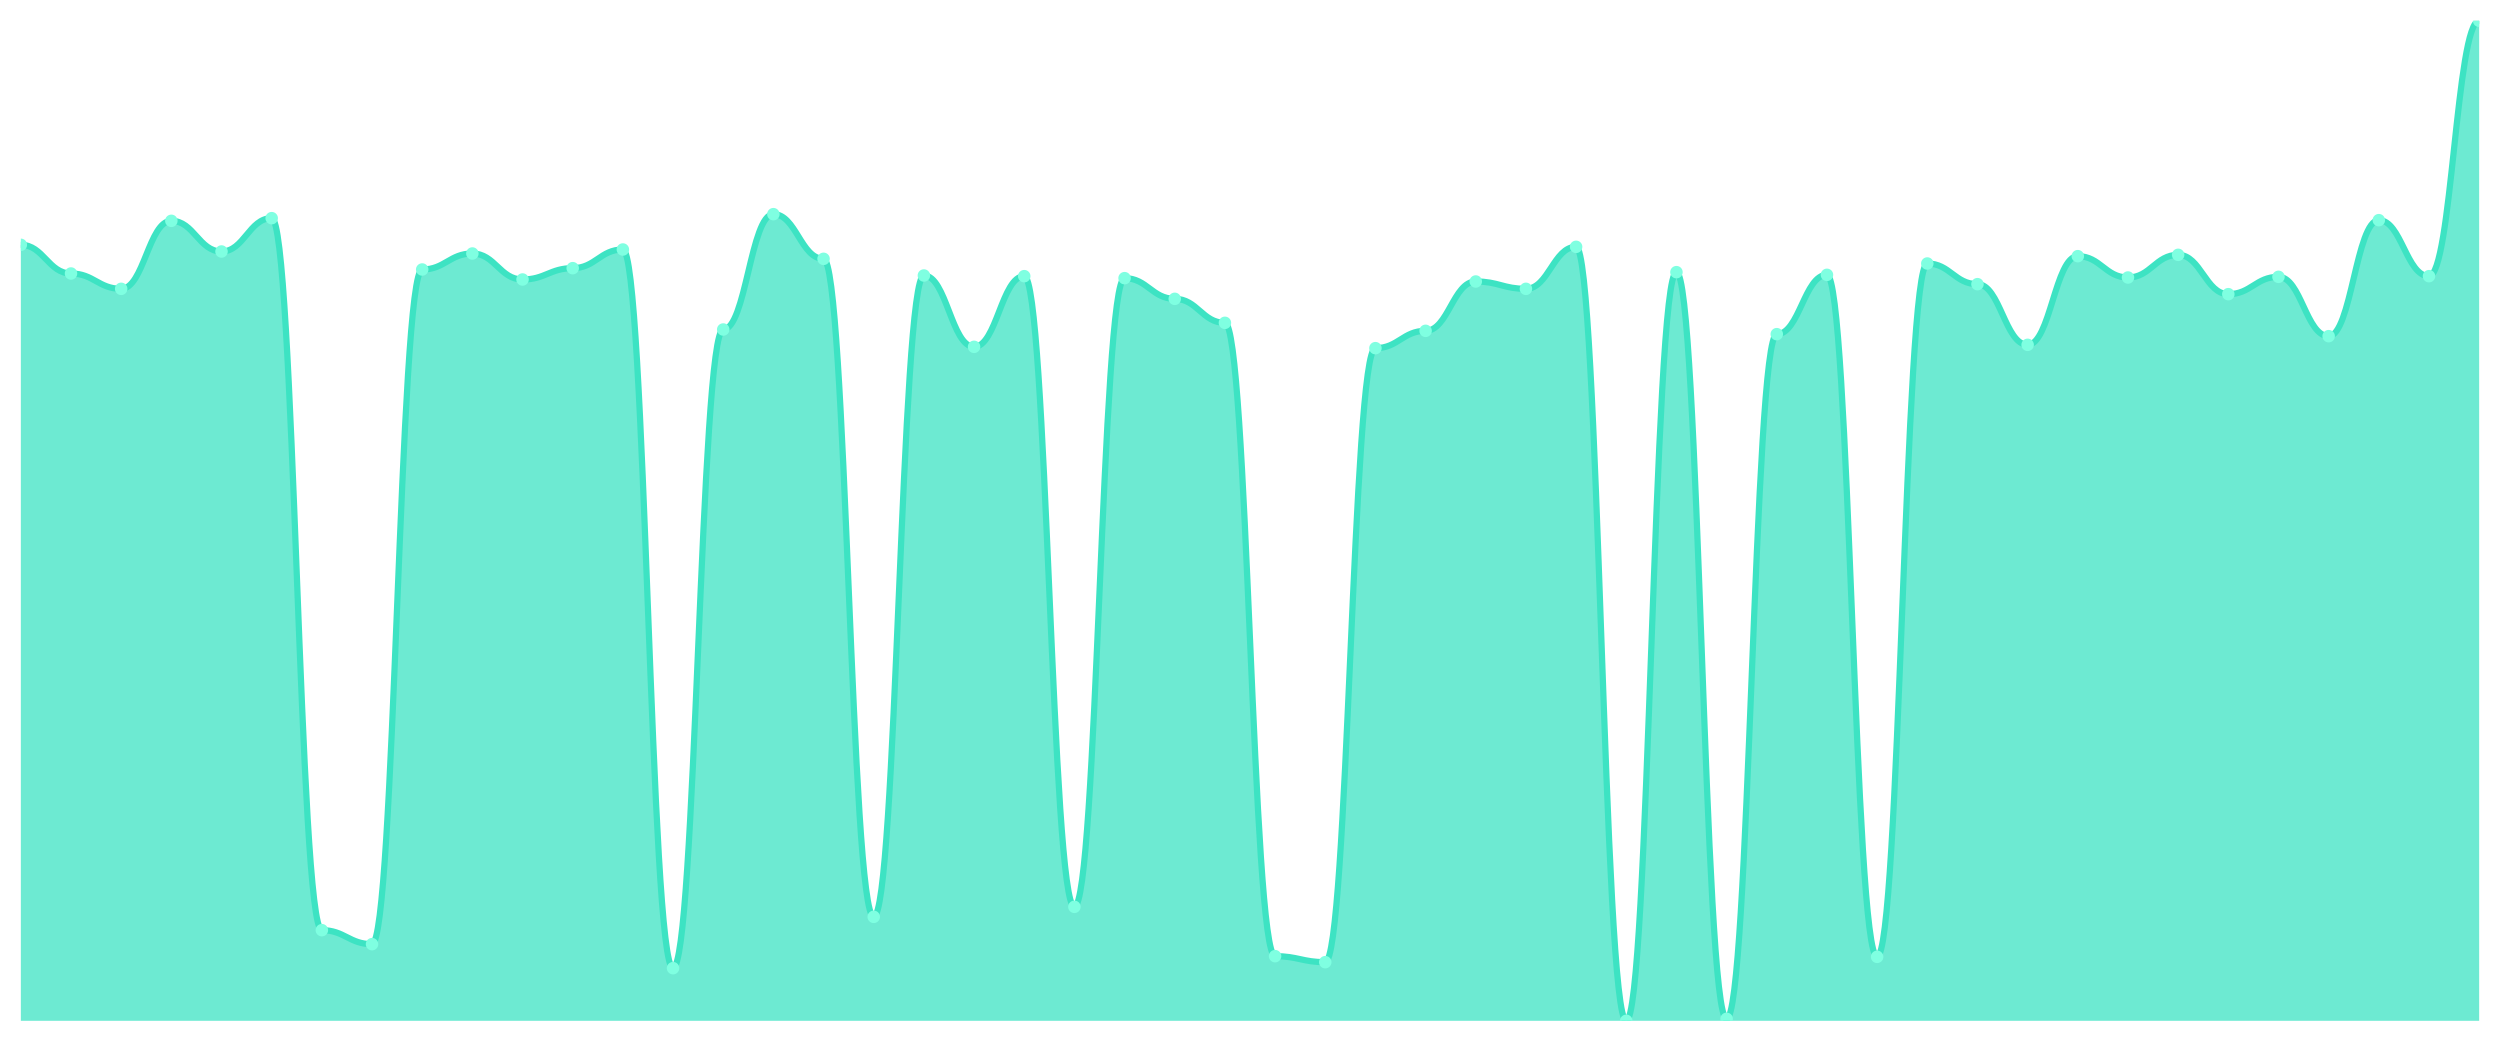
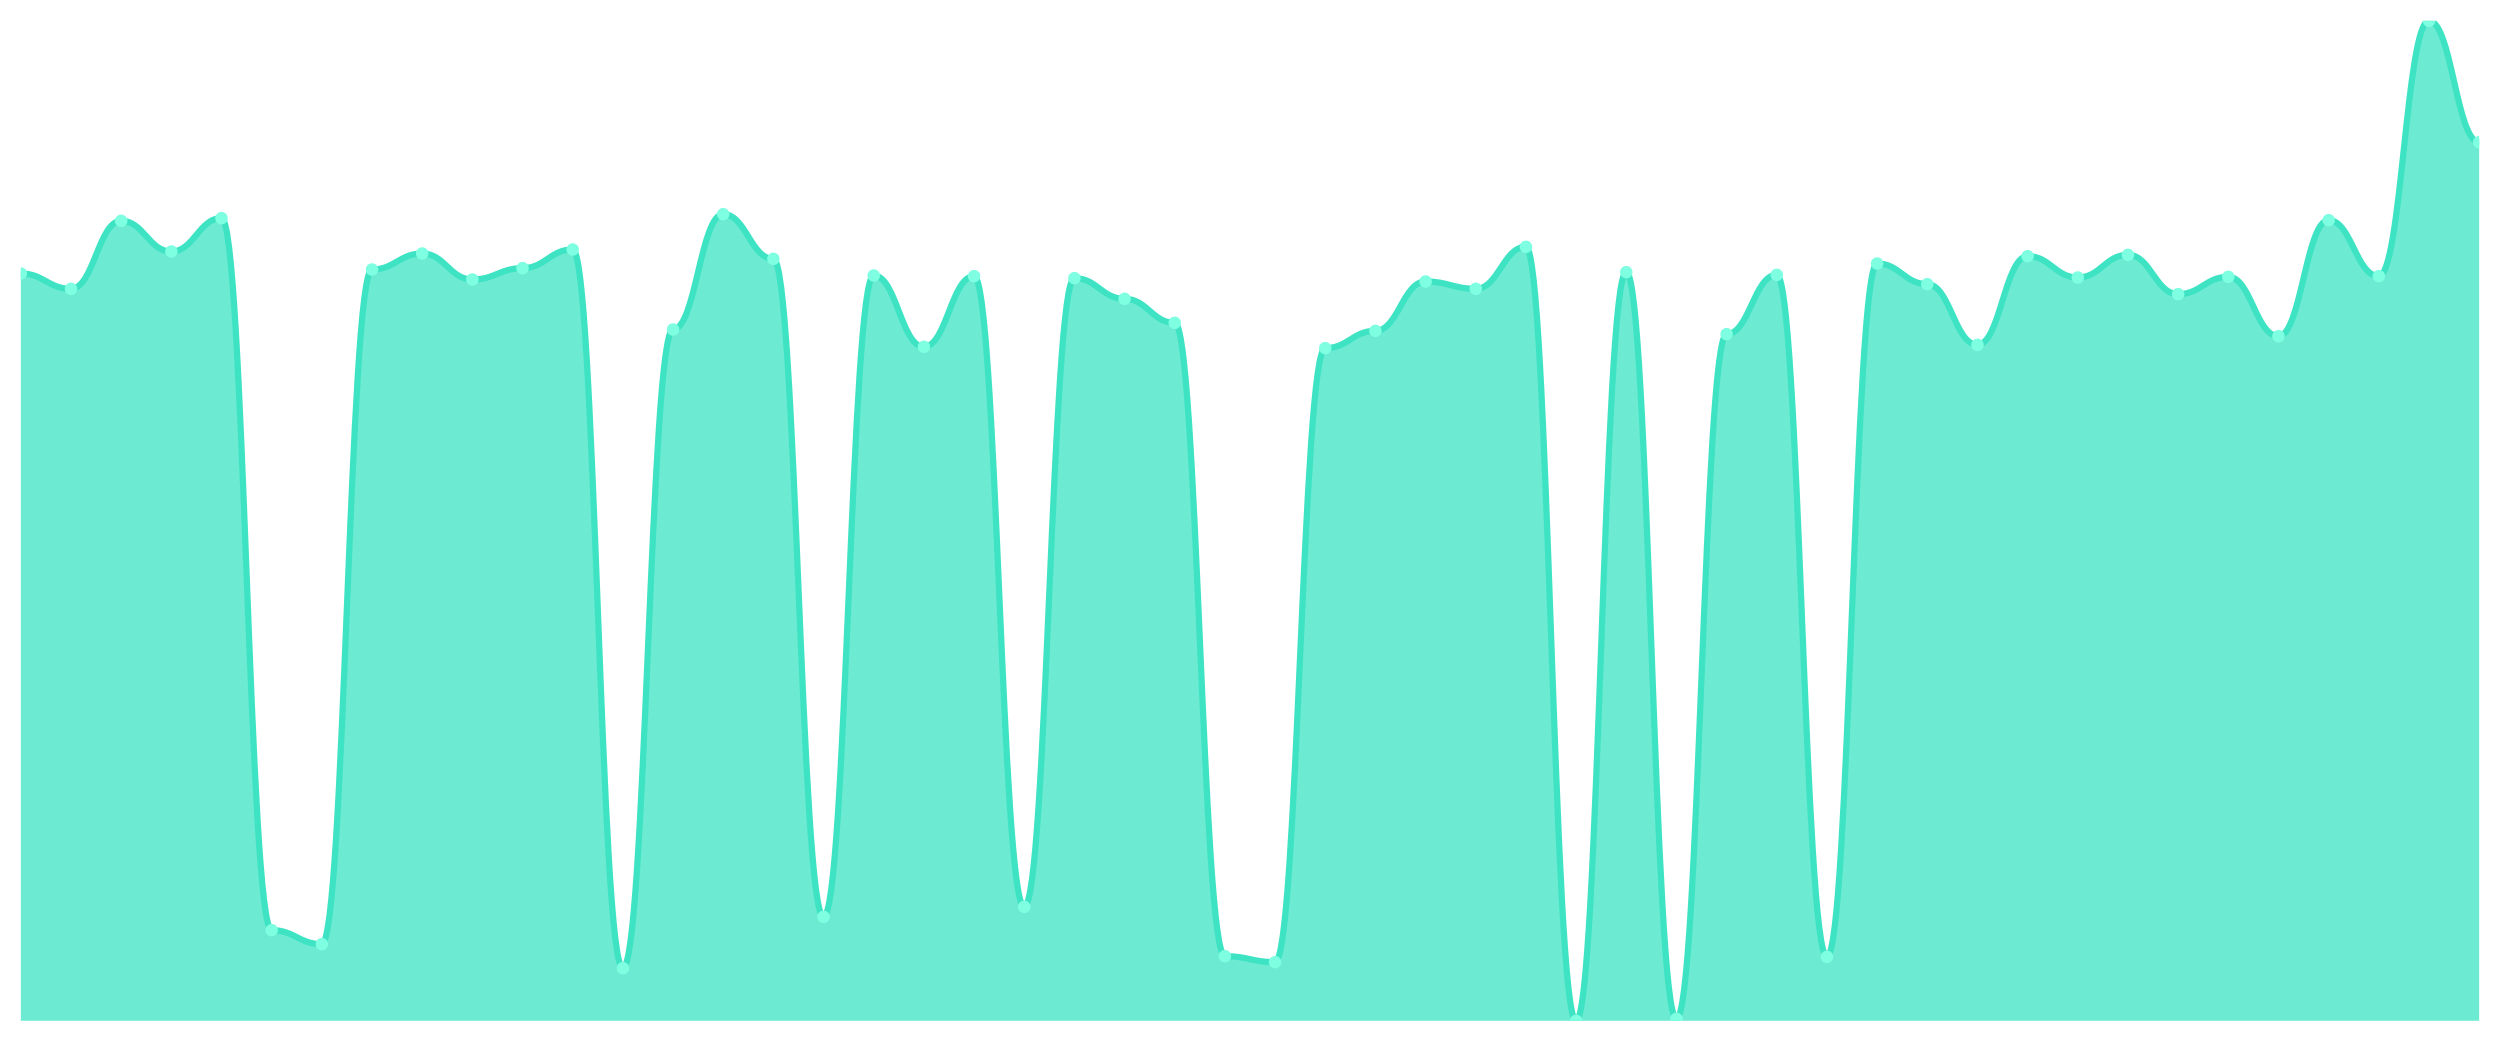
<svg xmlns="http://www.w3.org/2000/svg" viewBox="0 0 1200 500" width="1200" height="500">
  <defs>
    <clipPath id="c">
      <rect x="10" y="10" width="1180" height="480" />
    </clipPath>
  </defs>
  <rect width="1200" height="500" fill="none" />
  <g clip-path="url(#c)">
-     <path d="M 10,490 L 10,117.52 C 20.837,117.52 23.245,131.28 34.082,131.28 C 44.918,131.28 47.327,138.64 58.163,138.64 C 69,138.64 71.408,106 82.245,106 C 93.082,106 95.49,120.72 106.327,120.72 C 117.163,120.72 119.571,104.72 130.408,104.72 C 141.245,104.72 143.653,446.48 154.49,446.48 C 165.327,446.48 167.735,453.2 178.571,453.2 C 189.408,453.2 191.816,129.36 202.653,129.36 C 213.49,129.36 215.898,121.68 226.735,121.68 C 237.571,121.68 239.98,134.16 250.816,134.16 C 261.653,134.16 264.061,128.72 274.898,128.72 C 285.735,128.72 288.143,119.76 298.98,119.76 C 309.816,119.76 312.224,464.72 323.061,464.72 C 333.898,464.72 336.306,158.16 347.143,158.16 C 357.98,158.16 360.388,102.8 371.224,102.8 C 382.061,102.8 384.469,124.24 395.306,124.24 C 406.143,124.24 408.551,440.08 419.388,440.08 C 430.224,440.08 432.633,132.24 443.469,132.24 C 454.306,132.24 456.714,166.48 467.551,166.48 C 478.388,166.48 480.796,132.56 491.633,132.56 C 502.469,132.56 504.878,435.28 515.714,435.28 C 526.551,435.28 528.959,133.52 539.796,133.52 C 550.633,133.52 553.041,143.44 563.878,143.44 C 574.714,143.44 577.122,154.96 587.959,154.96 C 598.796,154.96 601.204,458.96 612.041,458.96 C 622.878,458.96 625.286,461.84 636.122,461.84 C 646.959,461.84 649.367,167.12 660.204,167.12 C 671.041,167.12 673.449,158.8 684.286,158.8 C 695.122,158.8 697.531,135.12 708.367,135.12 C 719.204,135.12 721.612,138.64 732.449,138.64 C 743.286,138.64 745.694,118.48 756.531,118.48 C 767.367,118.48 769.776,490 780.612,490 C 791.449,490 793.857,130.64 804.694,130.64 C 815.531,130.64 817.939,489.04 828.776,489.04 C 839.612,489.04 842.02,160.4 852.857,160.4 C 863.694,160.4 866.102,131.92 876.939,131.92 C 887.776,131.92 890.184,459.28 901.02,459.28 C 911.857,459.28 914.265,126.48 925.102,126.48 C 935.939,126.48 938.347,136.4 949.184,136.4 C 960.02,136.4 962.429,165.52 973.265,165.52 C 984.102,165.52 986.51,122.96 997.347,122.96 C 1008.184,122.96 1010.592,133.2 1021.429,133.2 C 1032.265,133.2 1034.673,122.32 1045.51,122.32 C 1056.347,122.32 1058.755,141.2 1069.592,141.2 C 1080.429,141.2 1082.837,132.88 1093.673,132.88 C 1104.51,132.88 1106.918,161.36 1117.755,161.36 C 1128.592,161.36 1131,105.68 1141.837,105.68 C 1152.673,105.68 1155.082,132.56 1165.918,132.56 C 1176.755,132.56 1179.163,10 1190,10 L 1190,490 Z" fill="rgba(61,227,195,0.75)" />
-     <path d="M 10,117.52 C 20.837,117.52 23.245,131.28 34.082,131.28 C 44.918,131.28 47.327,138.64 58.163,138.64 C 69,138.64 71.408,106 82.245,106 C 93.082,106 95.49,120.72 106.327,120.72 C 117.163,120.72 119.571,104.72 130.408,104.72 C 141.245,104.72 143.653,446.48 154.49,446.48 C 165.327,446.48 167.735,453.2 178.571,453.2 C 189.408,453.2 191.816,129.36 202.653,129.36 C 213.49,129.36 215.898,121.68 226.735,121.68 C 237.571,121.68 239.98,134.16 250.816,134.16 C 261.653,134.16 264.061,128.72 274.898,128.72 C 285.735,128.72 288.143,119.76 298.98,119.76 C 309.816,119.76 312.224,464.72 323.061,464.72 C 333.898,464.72 336.306,158.16 347.143,158.16 C 357.98,158.16 360.388,102.8 371.224,102.8 C 382.061,102.8 384.469,124.24 395.306,124.24 C 406.143,124.24 408.551,440.08 419.388,440.08 C 430.224,440.08 432.633,132.24 443.469,132.24 C 454.306,132.24 456.714,166.48 467.551,166.48 C 478.388,166.48 480.796,132.56 491.633,132.56 C 502.469,132.56 504.878,435.28 515.714,435.28 C 526.551,435.28 528.959,133.52 539.796,133.52 C 550.633,133.52 553.041,143.44 563.878,143.44 C 574.714,143.44 577.122,154.96 587.959,154.96 C 598.796,154.96 601.204,458.96 612.041,458.96 C 622.878,458.96 625.286,461.84 636.122,461.84 C 646.959,461.84 649.367,167.12 660.204,167.12 C 671.041,167.12 673.449,158.8 684.286,158.8 C 695.122,158.8 697.531,135.12 708.367,135.12 C 719.204,135.12 721.612,138.64 732.449,138.64 C 743.286,138.64 745.694,118.48 756.531,118.48 C 767.367,118.48 769.776,490 780.612,490 C 791.449,490 793.857,130.64 804.694,130.64 C 815.531,130.64 817.939,489.04 828.776,489.04 C 839.612,489.04 842.02,160.4 852.857,160.4 C 863.694,160.4 866.102,131.92 876.939,131.92 C 887.776,131.92 890.184,459.28 901.02,459.28 C 911.857,459.28 914.265,126.48 925.102,126.48 C 935.939,126.48 938.347,136.4 949.184,136.4 C 960.02,136.4 962.429,165.52 973.265,165.52 C 984.102,165.52 986.51,122.96 997.347,122.96 C 1008.184,122.96 1010.592,133.2 1021.429,133.2 C 1032.265,133.2 1034.673,122.32 1045.51,122.32 C 1056.347,122.32 1058.755,141.2 1069.592,141.2 C 1080.429,141.2 1082.837,132.88 1093.673,132.88 C 1104.51,132.88 1106.918,161.36 1117.755,161.36 C 1128.592,161.36 1131,105.68 1141.837,105.68 C 1152.673,105.68 1155.082,132.56 1165.918,132.56 C 1176.755,132.56 1179.163,10 1190,10" fill="none" stroke="#3de3c3" stroke-width="3" stroke-linecap="round" stroke-linejoin="round" />
-     <circle cx="10" cy="117.52" r="3" fill="#7fffe1" />
-     <circle cx="34.082" cy="131.28" r="3" fill="#7fffe1" />
-     <circle cx="58.163" cy="138.64" r="3" fill="#7fffe1" />
-     <circle cx="82.245" cy="106" r="3" fill="#7fffe1" />
-     <circle cx="106.327" cy="120.72" r="3" fill="#7fffe1" />
-     <circle cx="130.408" cy="104.72" r="3" fill="#7fffe1" />
-     <circle cx="154.49" cy="446.48" r="3" fill="#7fffe1" />
-     <circle cx="178.571" cy="453.2" r="3" fill="#7fffe1" />
-     <circle cx="202.653" cy="129.36" r="3" fill="#7fffe1" />
-     <circle cx="226.735" cy="121.68" r="3" fill="#7fffe1" />
-     <circle cx="250.816" cy="134.16" r="3" fill="#7fffe1" />
-     <circle cx="274.898" cy="128.72" r="3" fill="#7fffe1" />
-     <circle cx="298.98" cy="119.76" r="3" fill="#7fffe1" />
-     <circle cx="323.061" cy="464.72" r="3" fill="#7fffe1" />
-     <circle cx="347.143" cy="158.16" r="3" fill="#7fffe1" />
-     <circle cx="371.224" cy="102.8" r="3" fill="#7fffe1" />
-     <circle cx="395.306" cy="124.24" r="3" fill="#7fffe1" />
-     <circle cx="419.388" cy="440.08" r="3" fill="#7fffe1" />
-     <circle cx="443.469" cy="132.24" r="3" fill="#7fffe1" />
-     <circle cx="467.551" cy="166.48" r="3" fill="#7fffe1" />
-     <circle cx="491.633" cy="132.56" r="3" fill="#7fffe1" />
-     <circle cx="515.714" cy="435.28" r="3" fill="#7fffe1" />
-     <circle cx="539.796" cy="133.52" r="3" fill="#7fffe1" />
-     <circle cx="563.878" cy="143.44" r="3" fill="#7fffe1" />
-     <circle cx="587.959" cy="154.96" r="3" fill="#7fffe1" />
-     <circle cx="612.041" cy="458.96" r="3" fill="#7fffe1" />
-     <circle cx="636.122" cy="461.84" r="3" fill="#7fffe1" />
-     <circle cx="660.204" cy="167.12" r="3" fill="#7fffe1" />
-     <circle cx="684.286" cy="158.8" r="3" fill="#7fffe1" />
-     <circle cx="708.367" cy="135.12" r="3" fill="#7fffe1" />
-     <circle cx="732.449" cy="138.64" r="3" fill="#7fffe1" />
-     <circle cx="756.531" cy="118.48" r="3" fill="#7fffe1" />
-     <circle cx="780.612" cy="490" r="3" fill="#7fffe1" />
-     <circle cx="804.694" cy="130.64" r="3" fill="#7fffe1" />
-     <circle cx="828.776" cy="489.04" r="3" fill="#7fffe1" />
-     <circle cx="852.857" cy="160.4" r="3" fill="#7fffe1" />
-     <circle cx="876.939" cy="131.92" r="3" fill="#7fffe1" />
-     <circle cx="901.02" cy="459.28" r="3" fill="#7fffe1" />
-     <circle cx="925.102" cy="126.48" r="3" fill="#7fffe1" />
-     <circle cx="949.184" cy="136.4" r="3" fill="#7fffe1" />
-     <circle cx="973.265" cy="165.52" r="3" fill="#7fffe1" />
-     <circle cx="997.347" cy="122.96" r="3" fill="#7fffe1" />
-     <circle cx="1021.429" cy="133.2" r="3" fill="#7fffe1" />
-     <circle cx="1045.51" cy="122.32" r="3" fill="#7fffe1" />
-     <circle cx="1069.592" cy="141.2" r="3" fill="#7fffe1" />
-     <circle cx="1093.673" cy="132.88" r="3" fill="#7fffe1" />
-     <circle cx="1117.755" cy="161.36" r="3" fill="#7fffe1" />
-     <circle cx="1141.837" cy="105.68" r="3" fill="#7fffe1" />
-     <circle cx="1165.918" cy="132.56" r="3" fill="#7fffe1" />
-     <circle cx="1190" cy="10" r="3" fill="#7fffe1" />
+     <path d="M 10,490 L 10,131.28 C 20.837,131.28 23.245,138.64 34.082,138.64 C 44.918,138.64 47.327,106 58.163,106 C 69,106 71.408,120.72 82.245,120.72 C 93.082,120.72 95.49,104.72 106.327,104.72 C 117.163,104.72 119.571,446.48 130.408,446.48 C 141.245,446.48 143.653,453.2 154.49,453.2 C 165.327,453.2 167.735,129.36 178.571,129.36 C 189.408,129.36 191.816,121.68 202.653,121.68 C 213.49,121.68 215.898,134.16 226.735,134.16 C 237.571,134.16 239.98,128.72 250.816,128.72 C 261.653,128.72 264.061,119.76 274.898,119.76 C 285.735,119.76 288.143,464.72 298.98,464.72 C 309.816,464.72 312.224,158.16 323.061,158.16 C 333.898,158.16 336.306,102.8 347.143,102.8 C 357.98,102.8 360.388,124.24 371.224,124.24 C 382.061,124.24 384.469,440.08 395.306,440.08 C 406.143,440.08 408.551,132.24 419.388,132.24 C 430.224,132.24 432.633,166.48 443.469,166.48 C 454.306,166.48 456.714,132.56 467.551,132.56 C 478.388,132.56 480.796,435.28 491.633,435.28 C 502.469,435.28 504.878,133.52 515.714,133.52 C 526.551,133.52 528.959,143.44 539.796,143.44 C 550.633,143.44 553.041,154.96 563.878,154.96 C 574.714,154.96 577.122,458.96 587.959,458.96 C 598.796,458.96 601.204,461.84 612.041,461.84 C 622.878,461.84 625.286,167.12 636.122,167.12 C 646.959,167.12 649.367,158.8 660.204,158.8 C 671.041,158.8 673.449,135.12 684.286,135.12 C 695.122,135.12 697.531,138.64 708.367,138.64 C 719.204,138.64 721.612,118.48 732.449,118.48 C 743.286,118.48 745.694,490 756.531,490 C 767.367,490 769.776,130.64 780.612,130.64 C 791.449,130.64 793.857,489.04 804.694,489.04 C 815.531,489.04 817.939,160.4 828.776,160.4 C 839.612,160.4 842.02,131.92 852.857,131.92 C 863.694,131.92 866.102,459.28 876.939,459.28 C 887.776,459.28 890.184,126.48 901.02,126.48 C 911.857,126.48 914.265,136.4 925.102,136.4 C 935.939,136.4 938.347,165.52 949.184,165.52 C 960.02,165.52 962.429,122.96 973.265,122.96 C 984.102,122.96 986.51,133.2 997.347,133.2 C 1008.184,133.2 1010.592,122.32 1021.429,122.32 C 1032.265,122.32 1034.673,141.2 1045.51,141.2 C 1056.347,141.2 1058.755,132.88 1069.592,132.88 C 1080.429,132.88 1082.837,161.36 1093.673,161.36 C 1104.51,161.36 1106.918,105.68 1117.755,105.68 C 1128.592,105.68 1131,132.56 1141.837,132.56 C 1152.673,132.56 1155.082,10 1165.918,10 C 1176.755,10 1179.163,68.24 1190,68.24 L 1190,490 Z" fill="rgba(61,227,195,0.75)" />
+     <path d="M 10,131.28 C 20.837,131.28 23.245,138.64 34.082,138.64 C 44.918,138.64 47.327,106 58.163,106 C 69,106 71.408,120.72 82.245,120.72 C 93.082,120.72 95.49,104.72 106.327,104.72 C 117.163,104.72 119.571,446.48 130.408,446.48 C 141.245,446.48 143.653,453.2 154.49,453.2 C 165.327,453.2 167.735,129.36 178.571,129.36 C 189.408,129.36 191.816,121.68 202.653,121.68 C 213.49,121.68 215.898,134.16 226.735,134.16 C 237.571,134.16 239.98,128.72 250.816,128.72 C 261.653,128.72 264.061,119.76 274.898,119.76 C 285.735,119.76 288.143,464.72 298.98,464.72 C 309.816,464.72 312.224,158.16 323.061,158.16 C 333.898,158.16 336.306,102.8 347.143,102.8 C 357.98,102.8 360.388,124.24 371.224,124.24 C 382.061,124.24 384.469,440.08 395.306,440.08 C 406.143,440.08 408.551,132.24 419.388,132.24 C 430.224,132.24 432.633,166.48 443.469,166.48 C 454.306,166.48 456.714,132.56 467.551,132.56 C 478.388,132.56 480.796,435.28 491.633,435.28 C 502.469,435.28 504.878,133.52 515.714,133.52 C 526.551,133.52 528.959,143.44 539.796,143.44 C 550.633,143.44 553.041,154.96 563.878,154.96 C 574.714,154.96 577.122,458.96 587.959,458.96 C 598.796,458.96 601.204,461.84 612.041,461.84 C 622.878,461.84 625.286,167.12 636.122,167.12 C 646.959,167.12 649.367,158.8 660.204,158.8 C 671.041,158.8 673.449,135.12 684.286,135.12 C 695.122,135.12 697.531,138.64 708.367,138.64 C 719.204,138.64 721.612,118.48 732.449,118.48 C 743.286,118.48 745.694,490 756.531,490 C 767.367,490 769.776,130.64 780.612,130.64 C 791.449,130.64 793.857,489.04 804.694,489.04 C 815.531,489.04 817.939,160.4 828.776,160.4 C 839.612,160.4 842.02,131.92 852.857,131.92 C 863.694,131.92 866.102,459.28 876.939,459.28 C 887.776,459.28 890.184,126.48 901.02,126.48 C 911.857,126.48 914.265,136.4 925.102,136.4 C 935.939,136.4 938.347,165.52 949.184,165.52 C 960.02,165.52 962.429,122.96 973.265,122.96 C 984.102,122.96 986.51,133.2 997.347,133.2 C 1008.184,133.2 1010.592,122.32 1021.429,122.32 C 1032.265,122.32 1034.673,141.2 1045.51,141.2 C 1056.347,141.2 1058.755,132.88 1069.592,132.88 C 1080.429,132.88 1082.837,161.36 1093.673,161.36 C 1104.51,161.36 1106.918,105.68 1117.755,105.68 C 1128.592,105.68 1131,132.56 1141.837,132.56 C 1152.673,132.56 1155.082,10 1165.918,10 C 1176.755,10 1179.163,68.24 1190,68.24" fill="none" stroke="#3de3c3" stroke-width="3" stroke-linecap="round" stroke-linejoin="round" />
+     <circle cx="10" cy="131.28" r="3" fill="#7fffe1" />
+     <circle cx="34.082" cy="138.64" r="3" fill="#7fffe1" />
+     <circle cx="58.163" cy="106" r="3" fill="#7fffe1" />
+     <circle cx="82.245" cy="120.72" r="3" fill="#7fffe1" />
+     <circle cx="106.327" cy="104.72" r="3" fill="#7fffe1" />
+     <circle cx="130.408" cy="446.48" r="3" fill="#7fffe1" />
+     <circle cx="154.49" cy="453.2" r="3" fill="#7fffe1" />
+     <circle cx="178.571" cy="129.36" r="3" fill="#7fffe1" />
+     <circle cx="202.653" cy="121.68" r="3" fill="#7fffe1" />
+     <circle cx="226.735" cy="134.16" r="3" fill="#7fffe1" />
+     <circle cx="250.816" cy="128.72" r="3" fill="#7fffe1" />
+     <circle cx="274.898" cy="119.76" r="3" fill="#7fffe1" />
+     <circle cx="298.98" cy="464.72" r="3" fill="#7fffe1" />
+     <circle cx="323.061" cy="158.16" r="3" fill="#7fffe1" />
+     <circle cx="347.143" cy="102.8" r="3" fill="#7fffe1" />
+     <circle cx="371.224" cy="124.24" r="3" fill="#7fffe1" />
+     <circle cx="395.306" cy="440.08" r="3" fill="#7fffe1" />
+     <circle cx="419.388" cy="132.24" r="3" fill="#7fffe1" />
+     <circle cx="443.469" cy="166.48" r="3" fill="#7fffe1" />
+     <circle cx="467.551" cy="132.56" r="3" fill="#7fffe1" />
+     <circle cx="491.633" cy="435.28" r="3" fill="#7fffe1" />
+     <circle cx="515.714" cy="133.52" r="3" fill="#7fffe1" />
+     <circle cx="539.796" cy="143.44" r="3" fill="#7fffe1" />
+     <circle cx="563.878" cy="154.96" r="3" fill="#7fffe1" />
+     <circle cx="587.959" cy="458.96" r="3" fill="#7fffe1" />
+     <circle cx="612.041" cy="461.84" r="3" fill="#7fffe1" />
+     <circle cx="636.122" cy="167.12" r="3" fill="#7fffe1" />
+     <circle cx="660.204" cy="158.8" r="3" fill="#7fffe1" />
+     <circle cx="684.286" cy="135.12" r="3" fill="#7fffe1" />
+     <circle cx="708.367" cy="138.64" r="3" fill="#7fffe1" />
+     <circle cx="732.449" cy="118.48" r="3" fill="#7fffe1" />
+     <circle cx="756.531" cy="490" r="3" fill="#7fffe1" />
+     <circle cx="780.612" cy="130.64" r="3" fill="#7fffe1" />
+     <circle cx="804.694" cy="489.04" r="3" fill="#7fffe1" />
+     <circle cx="828.776" cy="160.4" r="3" fill="#7fffe1" />
+     <circle cx="852.857" cy="131.92" r="3" fill="#7fffe1" />
+     <circle cx="876.939" cy="459.28" r="3" fill="#7fffe1" />
+     <circle cx="901.02" cy="126.48" r="3" fill="#7fffe1" />
+     <circle cx="925.102" cy="136.4" r="3" fill="#7fffe1" />
+     <circle cx="949.184" cy="165.52" r="3" fill="#7fffe1" />
+     <circle cx="973.265" cy="122.96" r="3" fill="#7fffe1" />
+     <circle cx="997.347" cy="133.2" r="3" fill="#7fffe1" />
+     <circle cx="1021.429" cy="122.32" r="3" fill="#7fffe1" />
+     <circle cx="1045.51" cy="141.2" r="3" fill="#7fffe1" />
+     <circle cx="1069.592" cy="132.88" r="3" fill="#7fffe1" />
+     <circle cx="1093.673" cy="161.36" r="3" fill="#7fffe1" />
+     <circle cx="1117.755" cy="105.68" r="3" fill="#7fffe1" />
+     <circle cx="1141.837" cy="132.56" r="3" fill="#7fffe1" />
+     <circle cx="1165.918" cy="10" r="3" fill="#7fffe1" />
+     <circle cx="1190" cy="68.24" r="3" fill="#7fffe1" />
  </g>
</svg>
